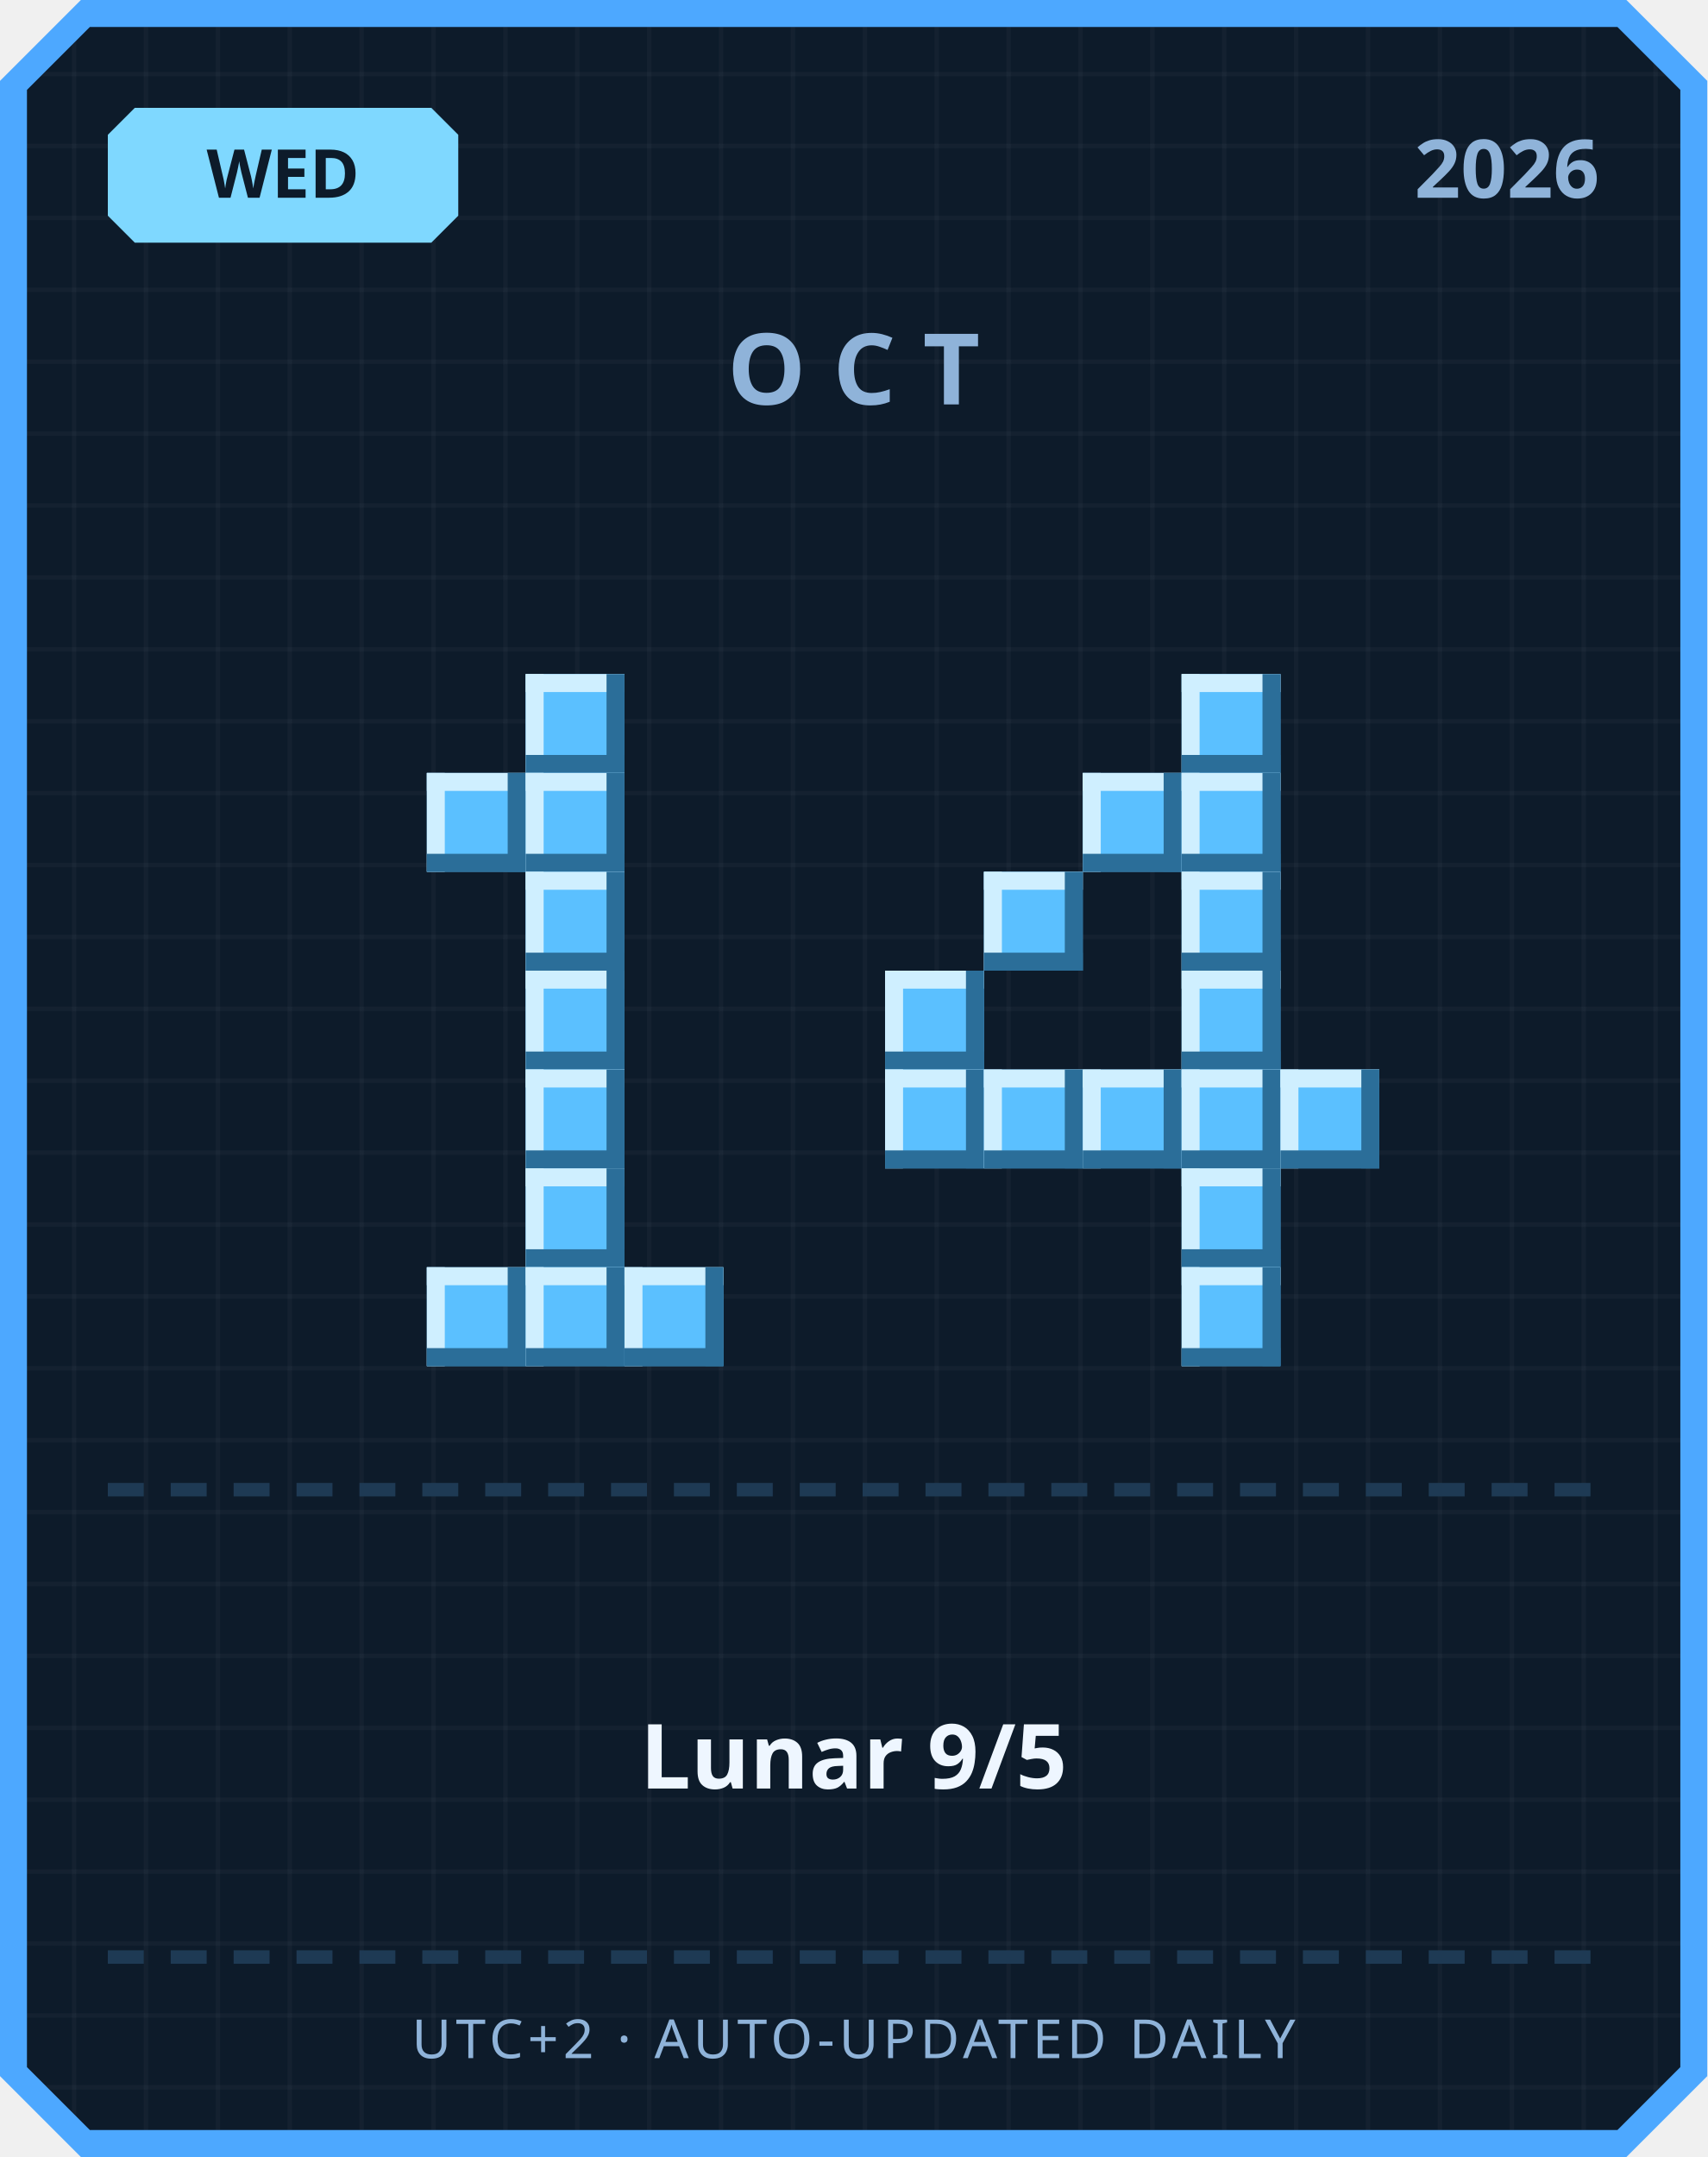
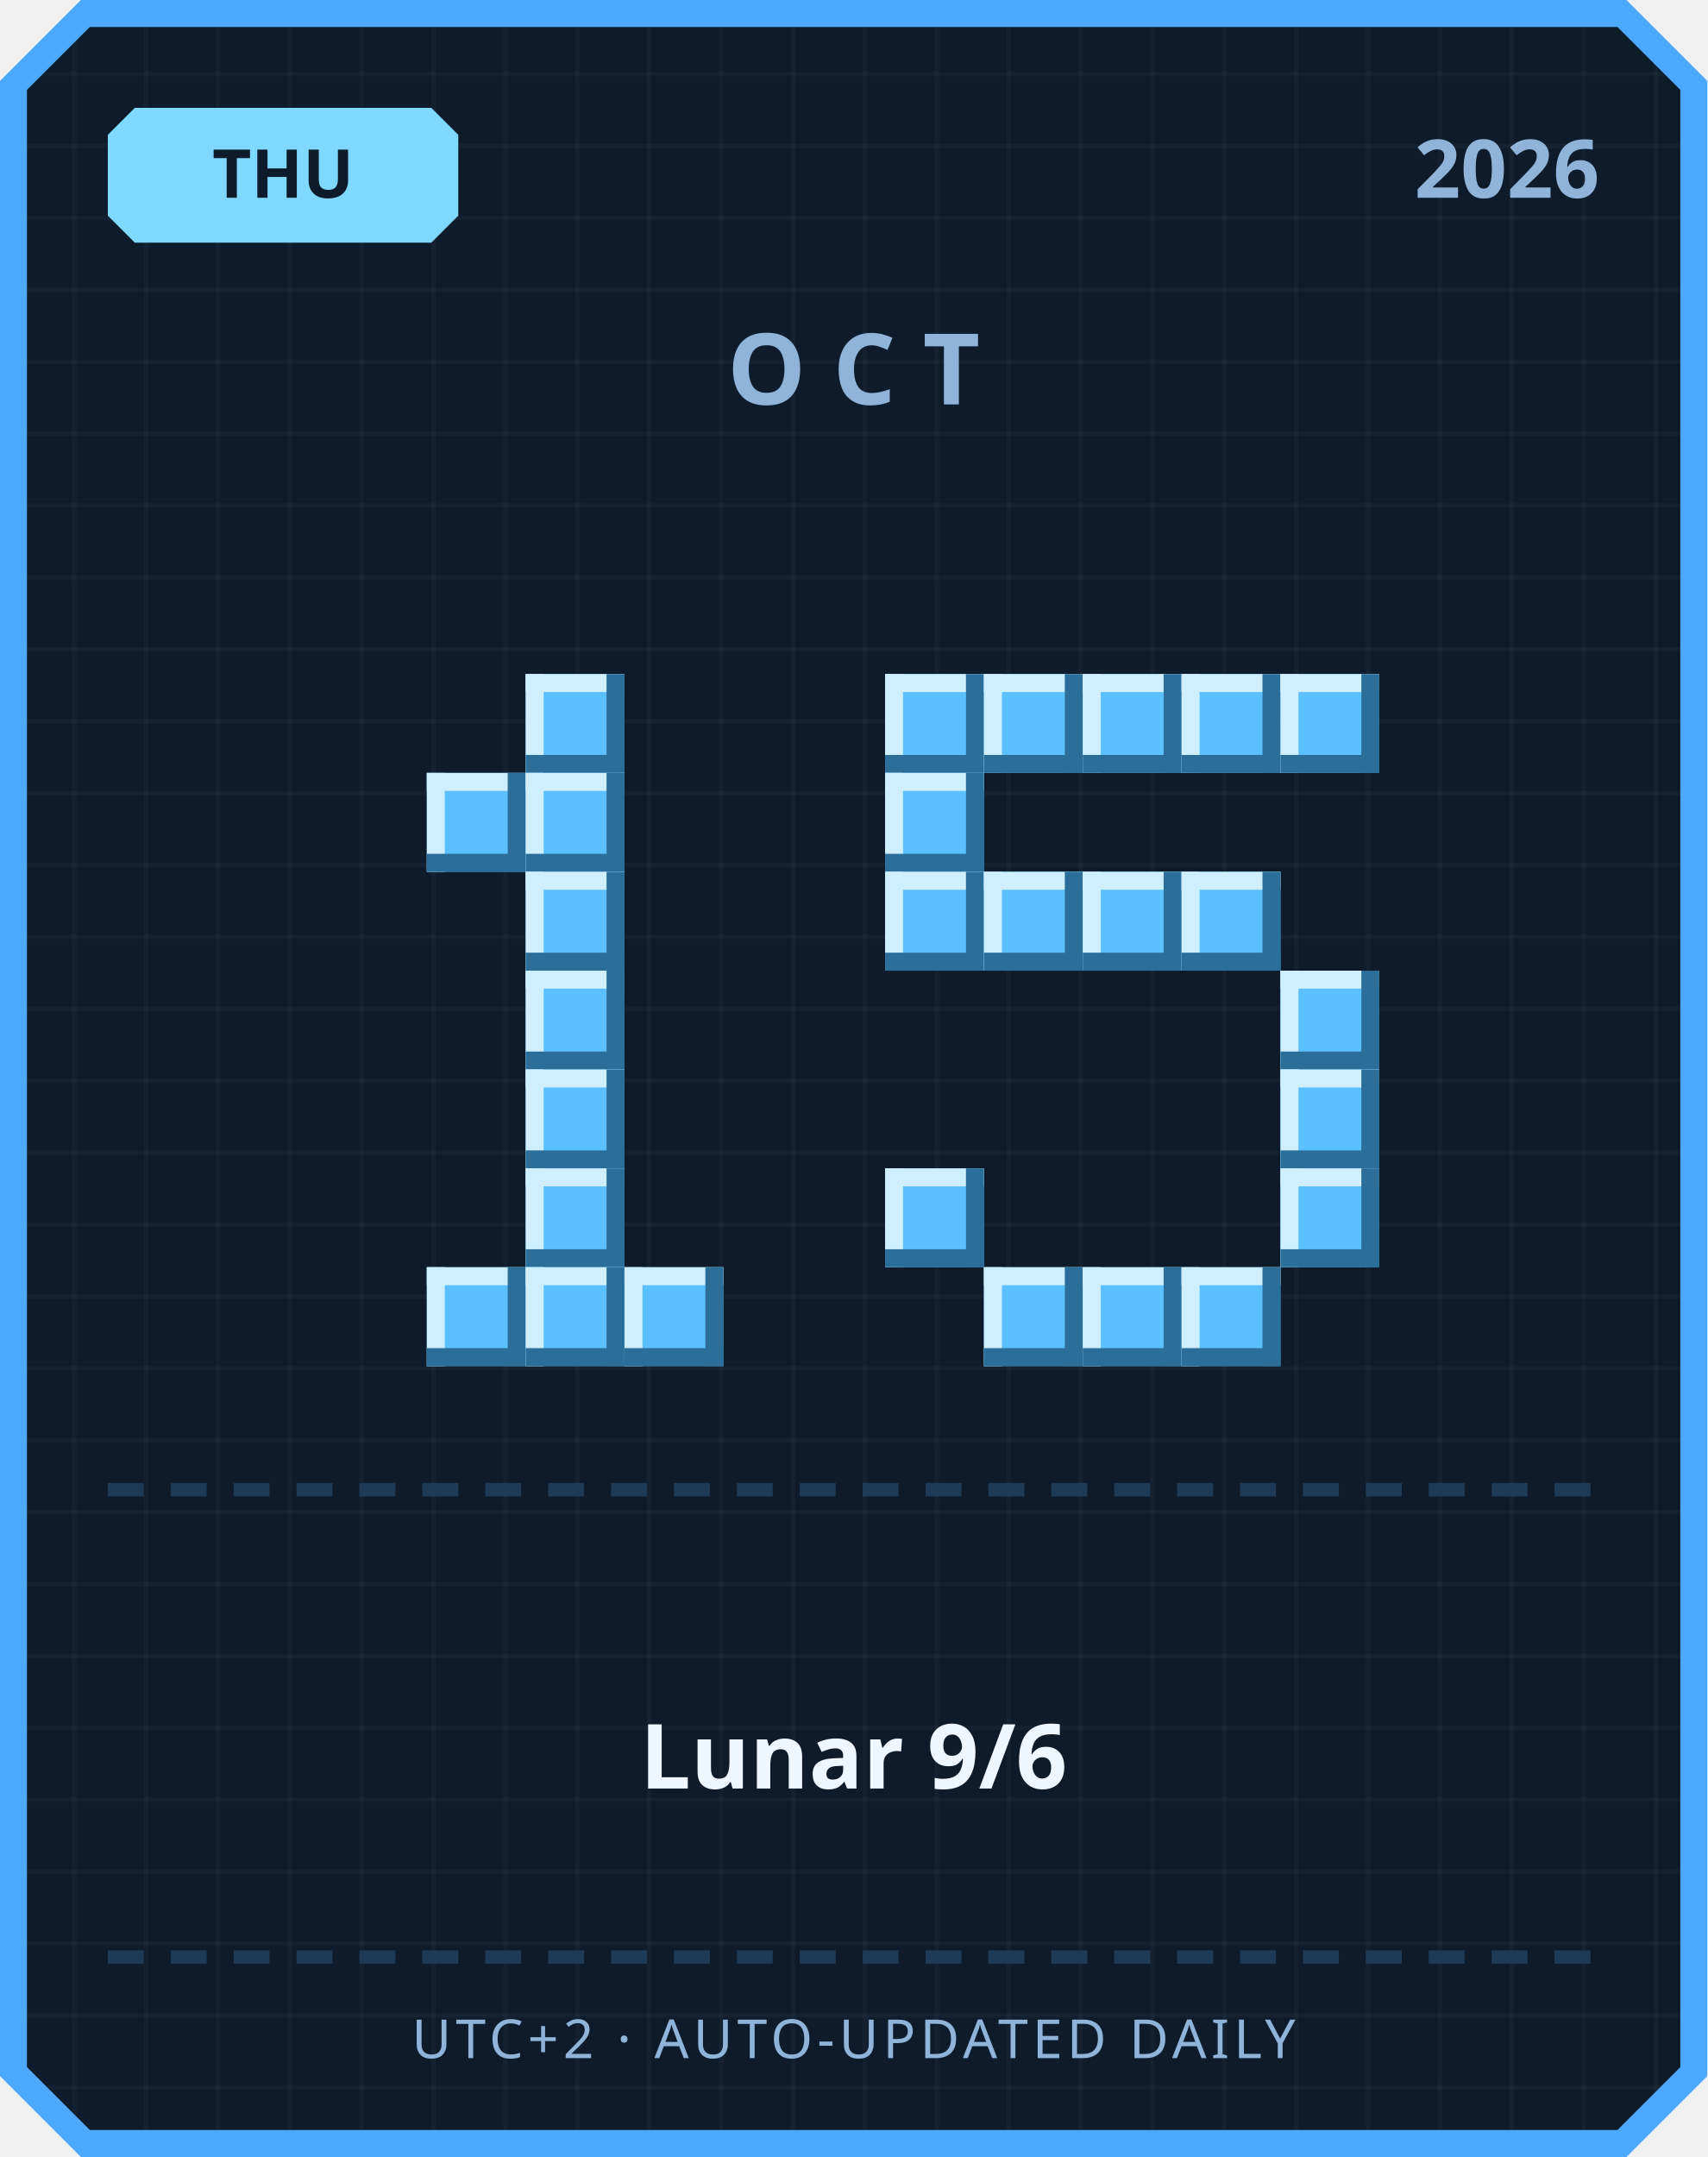
<svg xmlns="http://www.w3.org/2000/svg" width="380" height="480" viewBox="0 0 380 480">
  <defs>
    <pattern id="grid" width="16" height="16" patternUnits="userSpaceOnUse">
      <rect width="16" height="16" fill="#0d1b2a" />
      <rect width="1" height="16" fill="#ffffff" opacity="0.03" />
      <rect width="16" height="1" fill="#ffffff" opacity="0.03" />
    </pattern>
  </defs>
  <path d="M 18,0 L 362,0 L 380,18 L 380,462 L 362,480 L 18,480 L 0,462 L 0,18 Z" fill="#4da8ff" />
  <path d="M 20,6 L 360,6 L 374,20 L 374,460 L 360,474 L 20,474 L 6,460 L 6,20 Z" fill="url(#grid)" />
  <path d="M 30,24 L 96,24 L 102,30 L 102,48 L 96,54 L 30,54 L 24,48 L 24,30 Z" fill="#7fd8ff" />
-   <text x="63" y="44" text-anchor="middle" font-family="'Segoe UI', sans-serif" font-size="15" font-weight="700" fill="#0d1b2a">WED</text>
+   <text x="63" y="44" text-anchor="middle" font-family="'Segoe UI', sans-serif" font-size="15" font-weight="700" fill="#0d1b2a">THU</text>
  <text x="356" y="44" text-anchor="end" font-family="'Segoe UI', sans-serif" font-size="18" font-weight="700" fill="#8fb3d9">2026</text>
  <text x="190" y="90" text-anchor="middle" font-family="'Segoe UI', sans-serif" font-size="22" font-weight="700" letter-spacing="6" fill="#8fb3d9">OCT</text>
  <rect x="117" y="150" width="22" height="22" fill="#5bc0ff" />
  <rect x="117" y="150" width="22" height="4" fill="#cfefff" />
  <rect x="117" y="150" width="4" height="22" fill="#cfefff" />
  <rect x="117" y="168" width="22" height="4" fill="#2b6e99" />
  <rect x="135" y="150" width="4" height="22" fill="#2b6e99" />
  <rect x="95" y="172" width="22" height="22" fill="#5bc0ff" />
  <rect x="95" y="172" width="22" height="4" fill="#cfefff" />
  <rect x="95" y="172" width="4" height="22" fill="#cfefff" />
  <rect x="95" y="190" width="22" height="4" fill="#2b6e99" />
  <rect x="113" y="172" width="4" height="22" fill="#2b6e99" />
  <rect x="117" y="172" width="22" height="22" fill="#5bc0ff" />
  <rect x="117" y="172" width="22" height="4" fill="#cfefff" />
  <rect x="117" y="172" width="4" height="22" fill="#cfefff" />
  <rect x="117" y="190" width="22" height="4" fill="#2b6e99" />
  <rect x="135" y="172" width="4" height="22" fill="#2b6e99" />
  <rect x="117" y="194" width="22" height="22" fill="#5bc0ff" />
  <rect x="117" y="194" width="22" height="4" fill="#cfefff" />
  <rect x="117" y="194" width="4" height="22" fill="#cfefff" />
  <rect x="117" y="212" width="22" height="4" fill="#2b6e99" />
  <rect x="135" y="194" width="4" height="22" fill="#2b6e99" />
  <rect x="117" y="216" width="22" height="22" fill="#5bc0ff" />
  <rect x="117" y="216" width="22" height="4" fill="#cfefff" />
  <rect x="117" y="216" width="4" height="22" fill="#cfefff" />
  <rect x="117" y="234" width="22" height="4" fill="#2b6e99" />
  <rect x="135" y="216" width="4" height="22" fill="#2b6e99" />
  <rect x="117" y="238" width="22" height="22" fill="#5bc0ff" />
  <rect x="117" y="238" width="22" height="4" fill="#cfefff" />
  <rect x="117" y="238" width="4" height="22" fill="#cfefff" />
  <rect x="117" y="256" width="22" height="4" fill="#2b6e99" />
  <rect x="135" y="238" width="4" height="22" fill="#2b6e99" />
  <rect x="117" y="260" width="22" height="22" fill="#5bc0ff" />
  <rect x="117" y="260" width="22" height="4" fill="#cfefff" />
  <rect x="117" y="260" width="4" height="22" fill="#cfefff" />
  <rect x="117" y="278" width="22" height="4" fill="#2b6e99" />
  <rect x="135" y="260" width="4" height="22" fill="#2b6e99" />
  <rect x="95" y="282" width="22" height="22" fill="#5bc0ff" />
  <rect x="95" y="282" width="22" height="4" fill="#cfefff" />
  <rect x="95" y="282" width="4" height="22" fill="#cfefff" />
  <rect x="95" y="300" width="22" height="4" fill="#2b6e99" />
  <rect x="113" y="282" width="4" height="22" fill="#2b6e99" />
  <rect x="117" y="282" width="22" height="22" fill="#5bc0ff" />
  <rect x="117" y="282" width="22" height="4" fill="#cfefff" />
  <rect x="117" y="282" width="4" height="22" fill="#cfefff" />
  <rect x="117" y="300" width="22" height="4" fill="#2b6e99" />
  <rect x="135" y="282" width="4" height="22" fill="#2b6e99" />
  <rect x="139" y="282" width="22" height="22" fill="#5bc0ff" />
  <rect x="139" y="282" width="22" height="4" fill="#cfefff" />
  <rect x="139" y="282" width="4" height="22" fill="#cfefff" />
  <rect x="139" y="300" width="22" height="4" fill="#2b6e99" />
  <rect x="157" y="282" width="4" height="22" fill="#2b6e99" />
+   <rect x="197" y="150" width="22" height="22" fill="#5bc0ff" />
+   <rect x="197" y="150" width="22" height="4" fill="#cfefff" />
+   <rect x="197" y="150" width="4" height="22" fill="#cfefff" />
+   <rect x="197" y="168" width="22" height="4" fill="#2b6e99" />
+   <rect x="215" y="150" width="4" height="22" fill="#2b6e99" />
+   <rect x="219" y="150" width="22" height="22" fill="#5bc0ff" />
+   <rect x="219" y="150" width="22" height="4" fill="#cfefff" />
+   <rect x="219" y="150" width="4" height="22" fill="#cfefff" />
+   <rect x="219" y="168" width="22" height="4" fill="#2b6e99" />
+   <rect x="237" y="150" width="4" height="22" fill="#2b6e99" />
+   <rect x="241" y="150" width="22" height="22" fill="#5bc0ff" />
+   <rect x="241" y="150" width="22" height="4" fill="#cfefff" />
+   <rect x="241" y="150" width="4" height="22" fill="#cfefff" />
+   <rect x="241" y="168" width="22" height="4" fill="#2b6e99" />
+   <rect x="259" y="150" width="4" height="22" fill="#2b6e99" />
  <rect x="263" y="150" width="22" height="22" fill="#5bc0ff" />
  <rect x="263" y="150" width="22" height="4" fill="#cfefff" />
  <rect x="263" y="150" width="4" height="22" fill="#cfefff" />
  <rect x="263" y="168" width="22" height="4" fill="#2b6e99" />
  <rect x="281" y="150" width="4" height="22" fill="#2b6e99" />
-   <rect x="241" y="172" width="22" height="22" fill="#5bc0ff" />
-   <rect x="241" y="172" width="22" height="4" fill="#cfefff" />
-   <rect x="241" y="172" width="4" height="22" fill="#cfefff" />
-   <rect x="241" y="190" width="22" height="4" fill="#2b6e99" />
-   <rect x="259" y="172" width="4" height="22" fill="#2b6e99" />
-   <rect x="263" y="172" width="22" height="22" fill="#5bc0ff" />
-   <rect x="263" y="172" width="22" height="4" fill="#cfefff" />
-   <rect x="263" y="172" width="4" height="22" fill="#cfefff" />
-   <rect x="263" y="190" width="22" height="4" fill="#2b6e99" />
-   <rect x="281" y="172" width="4" height="22" fill="#2b6e99" />
+   <rect x="285" y="150" width="22" height="22" fill="#5bc0ff" />
+   <rect x="285" y="150" width="22" height="4" fill="#cfefff" />
+   <rect x="285" y="150" width="4" height="22" fill="#cfefff" />
+   <rect x="285" y="168" width="22" height="4" fill="#2b6e99" />
+   <rect x="303" y="150" width="4" height="22" fill="#2b6e99" />
+   <rect x="197" y="172" width="22" height="22" fill="#5bc0ff" />
+   <rect x="197" y="172" width="22" height="4" fill="#cfefff" />
+   <rect x="197" y="172" width="4" height="22" fill="#cfefff" />
+   <rect x="197" y="190" width="22" height="4" fill="#2b6e99" />
+   <rect x="215" y="172" width="4" height="22" fill="#2b6e99" />
+   <rect x="197" y="194" width="22" height="22" fill="#5bc0ff" />
+   <rect x="197" y="194" width="22" height="4" fill="#cfefff" />
+   <rect x="197" y="194" width="4" height="22" fill="#cfefff" />
+   <rect x="197" y="212" width="22" height="4" fill="#2b6e99" />
+   <rect x="215" y="194" width="4" height="22" fill="#2b6e99" />
  <rect x="219" y="194" width="22" height="22" fill="#5bc0ff" />
  <rect x="219" y="194" width="22" height="4" fill="#cfefff" />
  <rect x="219" y="194" width="4" height="22" fill="#cfefff" />
  <rect x="219" y="212" width="22" height="4" fill="#2b6e99" />
  <rect x="237" y="194" width="4" height="22" fill="#2b6e99" />
+   <rect x="241" y="194" width="22" height="22" fill="#5bc0ff" />
+   <rect x="241" y="194" width="22" height="4" fill="#cfefff" />
+   <rect x="241" y="194" width="4" height="22" fill="#cfefff" />
+   <rect x="241" y="212" width="22" height="4" fill="#2b6e99" />
+   <rect x="259" y="194" width="4" height="22" fill="#2b6e99" />
  <rect x="263" y="194" width="22" height="22" fill="#5bc0ff" />
  <rect x="263" y="194" width="22" height="4" fill="#cfefff" />
  <rect x="263" y="194" width="4" height="22" fill="#cfefff" />
  <rect x="263" y="212" width="22" height="4" fill="#2b6e99" />
  <rect x="281" y="194" width="4" height="22" fill="#2b6e99" />
-   <rect x="197" y="216" width="22" height="22" fill="#5bc0ff" />
-   <rect x="197" y="216" width="22" height="4" fill="#cfefff" />
-   <rect x="197" y="216" width="4" height="22" fill="#cfefff" />
-   <rect x="197" y="234" width="22" height="4" fill="#2b6e99" />
-   <rect x="215" y="216" width="4" height="22" fill="#2b6e99" />
-   <rect x="263" y="216" width="22" height="22" fill="#5bc0ff" />
-   <rect x="263" y="216" width="22" height="4" fill="#cfefff" />
-   <rect x="263" y="216" width="4" height="22" fill="#cfefff" />
-   <rect x="263" y="234" width="22" height="4" fill="#2b6e99" />
-   <rect x="281" y="216" width="4" height="22" fill="#2b6e99" />
-   <rect x="197" y="238" width="22" height="22" fill="#5bc0ff" />
-   <rect x="197" y="238" width="22" height="4" fill="#cfefff" />
-   <rect x="197" y="238" width="4" height="22" fill="#cfefff" />
-   <rect x="197" y="256" width="22" height="4" fill="#2b6e99" />
-   <rect x="215" y="238" width="4" height="22" fill="#2b6e99" />
-   <rect x="219" y="238" width="22" height="22" fill="#5bc0ff" />
-   <rect x="219" y="238" width="22" height="4" fill="#cfefff" />
-   <rect x="219" y="238" width="4" height="22" fill="#cfefff" />
-   <rect x="219" y="256" width="22" height="4" fill="#2b6e99" />
-   <rect x="237" y="238" width="4" height="22" fill="#2b6e99" />
-   <rect x="241" y="238" width="22" height="22" fill="#5bc0ff" />
-   <rect x="241" y="238" width="22" height="4" fill="#cfefff" />
-   <rect x="241" y="238" width="4" height="22" fill="#cfefff" />
-   <rect x="241" y="256" width="22" height="4" fill="#2b6e99" />
-   <rect x="259" y="238" width="4" height="22" fill="#2b6e99" />
-   <rect x="263" y="238" width="22" height="22" fill="#5bc0ff" />
-   <rect x="263" y="238" width="22" height="4" fill="#cfefff" />
-   <rect x="263" y="238" width="4" height="22" fill="#cfefff" />
-   <rect x="263" y="256" width="22" height="4" fill="#2b6e99" />
-   <rect x="281" y="238" width="4" height="22" fill="#2b6e99" />
+   <rect x="285" y="216" width="22" height="22" fill="#5bc0ff" />
+   <rect x="285" y="216" width="22" height="4" fill="#cfefff" />
+   <rect x="285" y="216" width="4" height="22" fill="#cfefff" />
+   <rect x="285" y="234" width="22" height="4" fill="#2b6e99" />
+   <rect x="303" y="216" width="4" height="22" fill="#2b6e99" />
  <rect x="285" y="238" width="22" height="22" fill="#5bc0ff" />
  <rect x="285" y="238" width="22" height="4" fill="#cfefff" />
  <rect x="285" y="238" width="4" height="22" fill="#cfefff" />
  <rect x="285" y="256" width="22" height="4" fill="#2b6e99" />
  <rect x="303" y="238" width="4" height="22" fill="#2b6e99" />
-   <rect x="263" y="260" width="22" height="22" fill="#5bc0ff" />
-   <rect x="263" y="260" width="22" height="4" fill="#cfefff" />
-   <rect x="263" y="260" width="4" height="22" fill="#cfefff" />
-   <rect x="263" y="278" width="22" height="4" fill="#2b6e99" />
-   <rect x="281" y="260" width="4" height="22" fill="#2b6e99" />
+   <rect x="197" y="260" width="22" height="22" fill="#5bc0ff" />
+   <rect x="197" y="260" width="22" height="4" fill="#cfefff" />
+   <rect x="197" y="260" width="4" height="22" fill="#cfefff" />
+   <rect x="197" y="278" width="22" height="4" fill="#2b6e99" />
+   <rect x="215" y="260" width="4" height="22" fill="#2b6e99" />
+   <rect x="285" y="260" width="22" height="22" fill="#5bc0ff" />
+   <rect x="285" y="260" width="22" height="4" fill="#cfefff" />
+   <rect x="285" y="260" width="4" height="22" fill="#cfefff" />
+   <rect x="285" y="278" width="22" height="4" fill="#2b6e99" />
+   <rect x="303" y="260" width="4" height="22" fill="#2b6e99" />
+   <rect x="219" y="282" width="22" height="22" fill="#5bc0ff" />
+   <rect x="219" y="282" width="22" height="4" fill="#cfefff" />
+   <rect x="219" y="282" width="4" height="22" fill="#cfefff" />
+   <rect x="219" y="300" width="22" height="4" fill="#2b6e99" />
+   <rect x="237" y="282" width="4" height="22" fill="#2b6e99" />
+   <rect x="241" y="282" width="22" height="22" fill="#5bc0ff" />
+   <rect x="241" y="282" width="22" height="4" fill="#cfefff" />
+   <rect x="241" y="282" width="4" height="22" fill="#cfefff" />
+   <rect x="241" y="300" width="22" height="4" fill="#2b6e99" />
+   <rect x="259" y="282" width="4" height="22" fill="#2b6e99" />
  <rect x="263" y="282" width="22" height="22" fill="#5bc0ff" />
  <rect x="263" y="282" width="22" height="4" fill="#cfefff" />
  <rect x="263" y="282" width="4" height="22" fill="#cfefff" />
  <rect x="263" y="300" width="22" height="4" fill="#2b6e99" />
  <rect x="281" y="282" width="4" height="22" fill="#2b6e99" />
  <rect x="24" y="330" width="8" height="3" fill="#1e3a54" />
  <rect x="38" y="330" width="8" height="3" fill="#1e3a54" />
  <rect x="52" y="330" width="8" height="3" fill="#1e3a54" />
  <rect x="66" y="330" width="8" height="3" fill="#1e3a54" />
  <rect x="80" y="330" width="8" height="3" fill="#1e3a54" />
  <rect x="94" y="330" width="8" height="3" fill="#1e3a54" />
  <rect x="108" y="330" width="8" height="3" fill="#1e3a54" />
  <rect x="122" y="330" width="8" height="3" fill="#1e3a54" />
  <rect x="136" y="330" width="8" height="3" fill="#1e3a54" />
  <rect x="150" y="330" width="8" height="3" fill="#1e3a54" />
  <rect x="164" y="330" width="8" height="3" fill="#1e3a54" />
  <rect x="178" y="330" width="8" height="3" fill="#1e3a54" />
  <rect x="192" y="330" width="8" height="3" fill="#1e3a54" />
  <rect x="206" y="330" width="8" height="3" fill="#1e3a54" />
  <rect x="220" y="330" width="8" height="3" fill="#1e3a54" />
  <rect x="234" y="330" width="8" height="3" fill="#1e3a54" />
  <rect x="248" y="330" width="8" height="3" fill="#1e3a54" />
  <rect x="262" y="330" width="8" height="3" fill="#1e3a54" />
  <rect x="276" y="330" width="8" height="3" fill="#1e3a54" />
  <rect x="290" y="330" width="8" height="3" fill="#1e3a54" />
  <rect x="304" y="330" width="8" height="3" fill="#1e3a54" />
  <rect x="318" y="330" width="8" height="3" fill="#1e3a54" />
  <rect x="332" y="330" width="8" height="3" fill="#1e3a54" />
  <rect x="346" y="330" width="8" height="3" fill="#1e3a54" />
-   <text x="190" y="398" text-anchor="middle" font-family="'Segoe UI', 'Microsoft JhengHei', sans-serif" font-size="20" font-weight="700" fill="#eef6ff">Lunar 9/5</text>
+   <text x="190" y="398" text-anchor="middle" font-family="'Segoe UI', 'Microsoft JhengHei', sans-serif" font-size="20" font-weight="700" fill="#eef6ff">Lunar 9/6</text>
  <rect x="24" y="434" width="8" height="3" fill="#1e3a54" />
  <rect x="38" y="434" width="8" height="3" fill="#1e3a54" />
  <rect x="52" y="434" width="8" height="3" fill="#1e3a54" />
  <rect x="66" y="434" width="8" height="3" fill="#1e3a54" />
  <rect x="80" y="434" width="8" height="3" fill="#1e3a54" />
  <rect x="94" y="434" width="8" height="3" fill="#1e3a54" />
  <rect x="108" y="434" width="8" height="3" fill="#1e3a54" />
  <rect x="122" y="434" width="8" height="3" fill="#1e3a54" />
  <rect x="136" y="434" width="8" height="3" fill="#1e3a54" />
  <rect x="150" y="434" width="8" height="3" fill="#1e3a54" />
  <rect x="164" y="434" width="8" height="3" fill="#1e3a54" />
  <rect x="178" y="434" width="8" height="3" fill="#1e3a54" />
  <rect x="192" y="434" width="8" height="3" fill="#1e3a54" />
  <rect x="206" y="434" width="8" height="3" fill="#1e3a54" />
  <rect x="220" y="434" width="8" height="3" fill="#1e3a54" />
  <rect x="234" y="434" width="8" height="3" fill="#1e3a54" />
  <rect x="248" y="434" width="8" height="3" fill="#1e3a54" />
  <rect x="262" y="434" width="8" height="3" fill="#1e3a54" />
  <rect x="276" y="434" width="8" height="3" fill="#1e3a54" />
  <rect x="290" y="434" width="8" height="3" fill="#1e3a54" />
  <rect x="304" y="434" width="8" height="3" fill="#1e3a54" />
  <rect x="318" y="434" width="8" height="3" fill="#1e3a54" />
  <rect x="332" y="434" width="8" height="3" fill="#1e3a54" />
  <rect x="346" y="434" width="8" height="3" fill="#1e3a54" />
  <text x="190" y="458" text-anchor="middle" font-family="'Segoe UI', sans-serif" font-size="12" letter-spacing="1" fill="#8fb3d9">UTC+2 · AUTO-UPDATED DAILY</text>
</svg>
